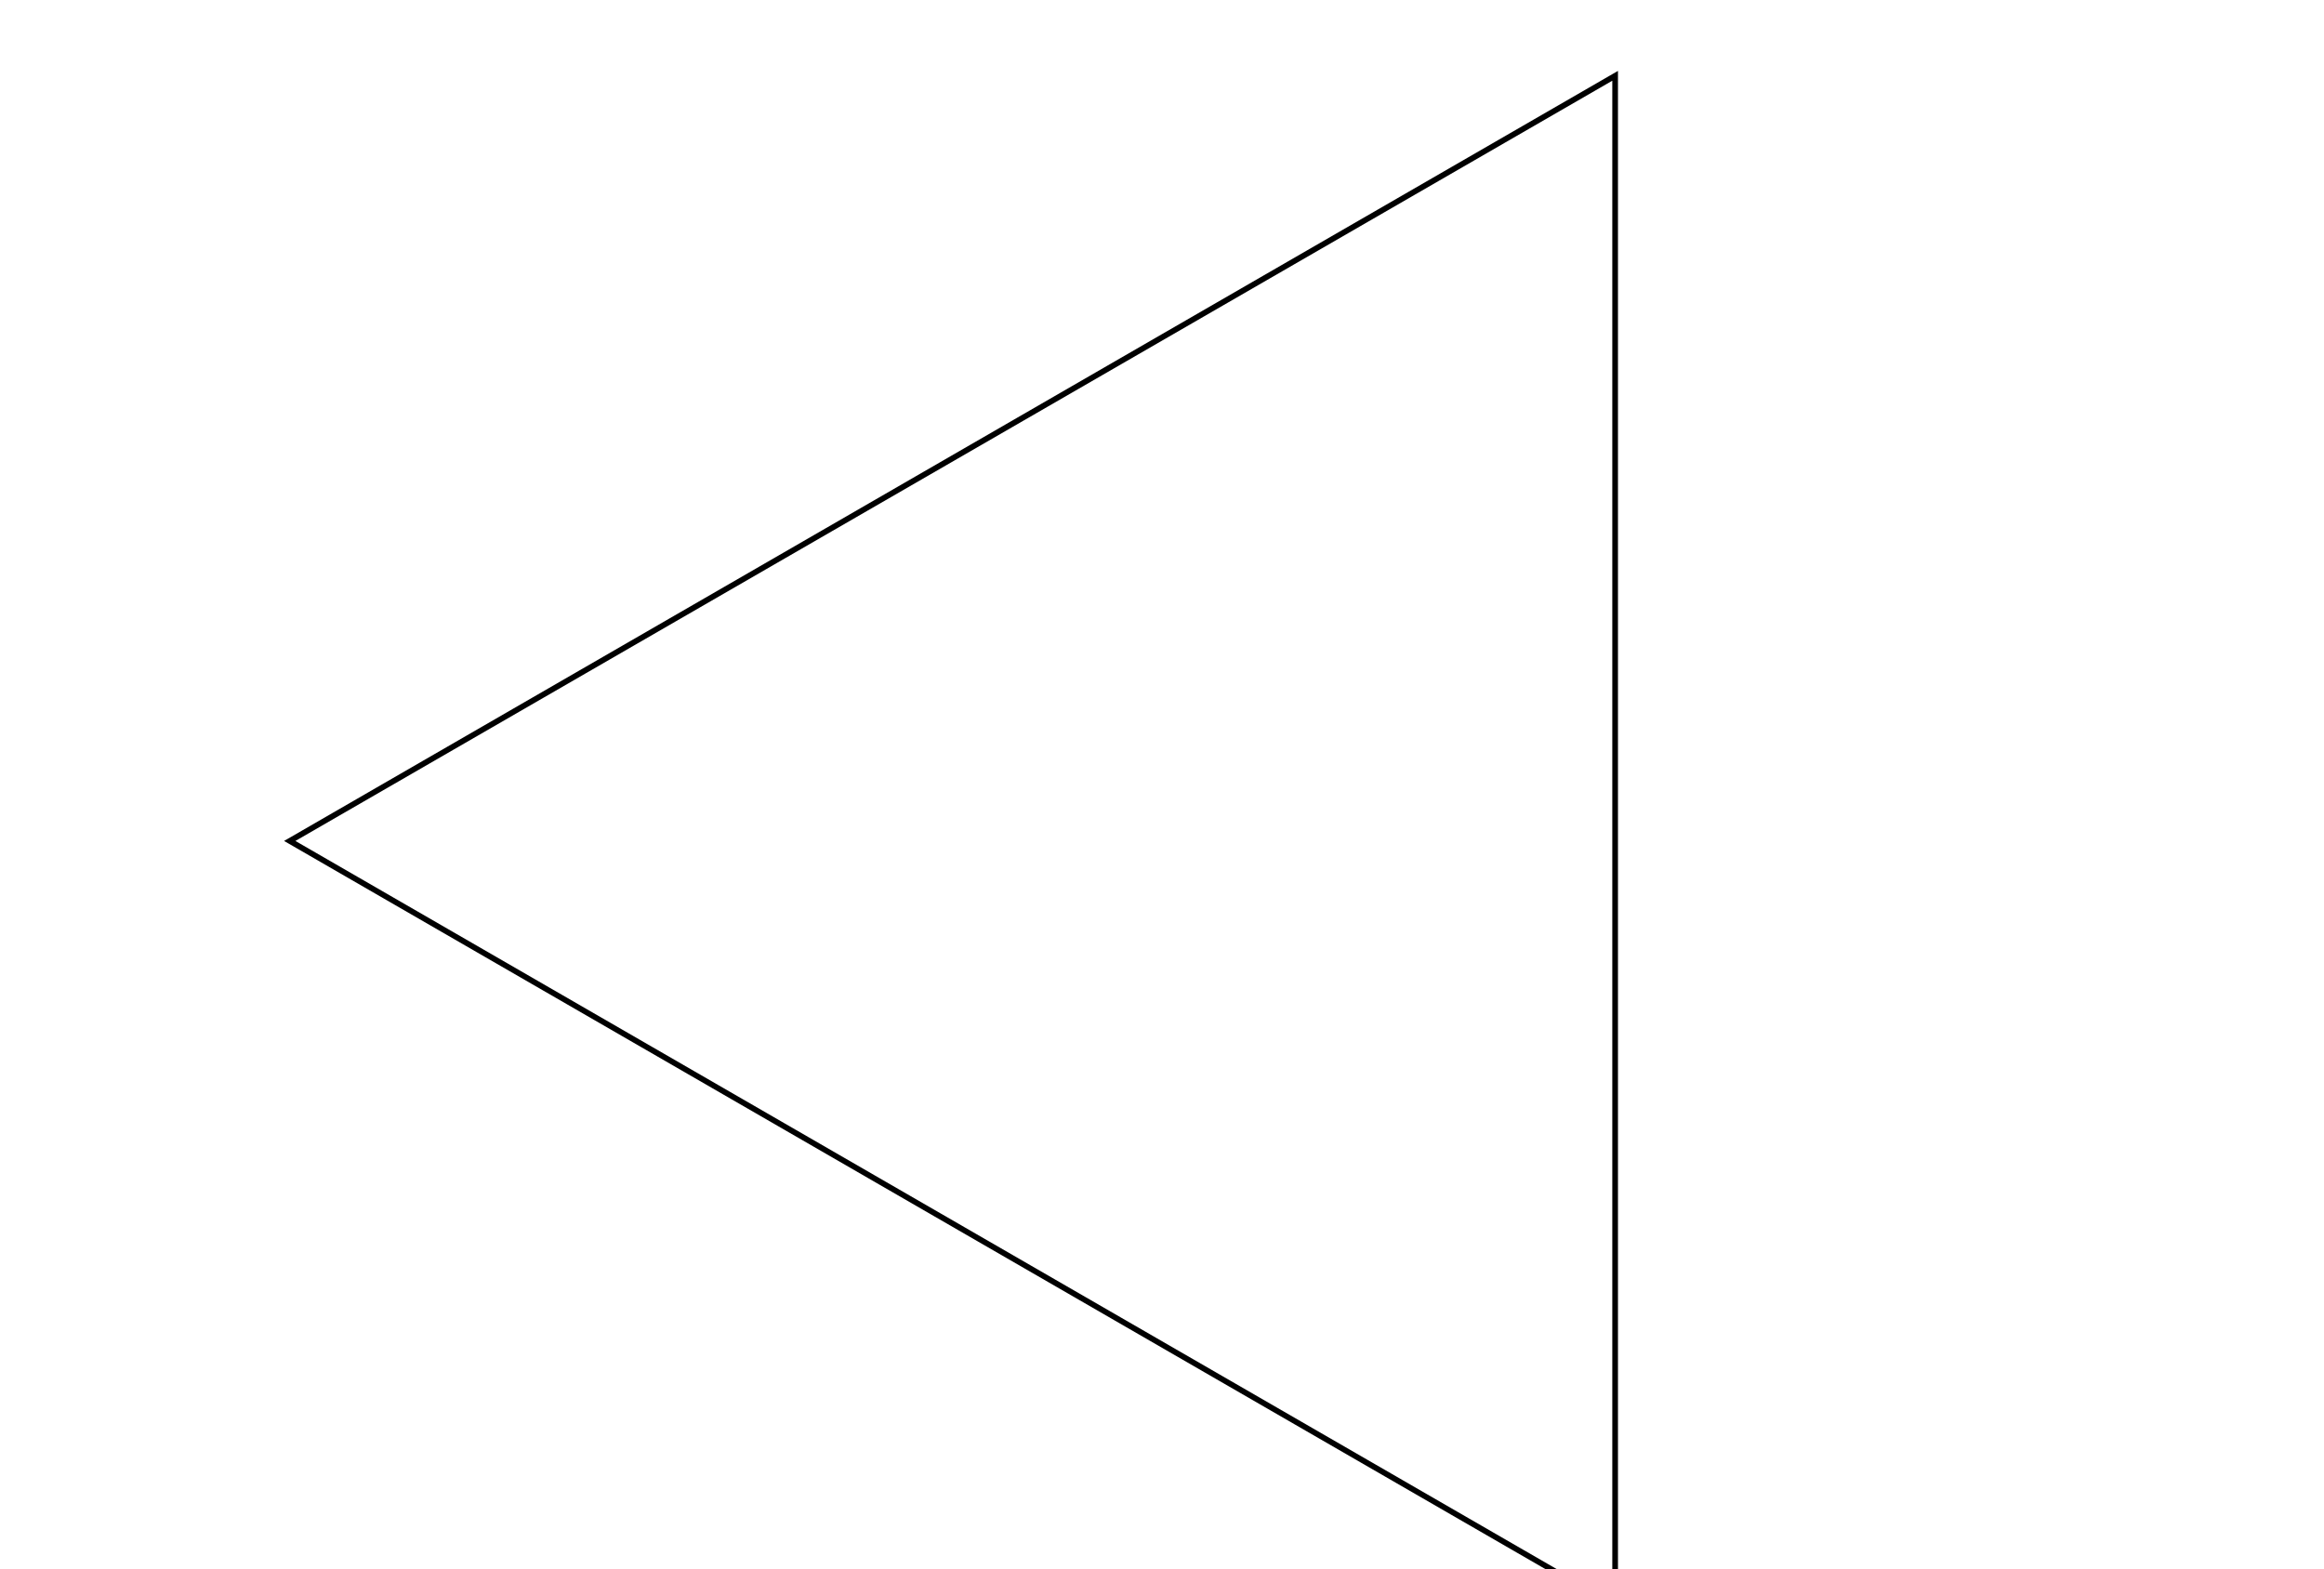
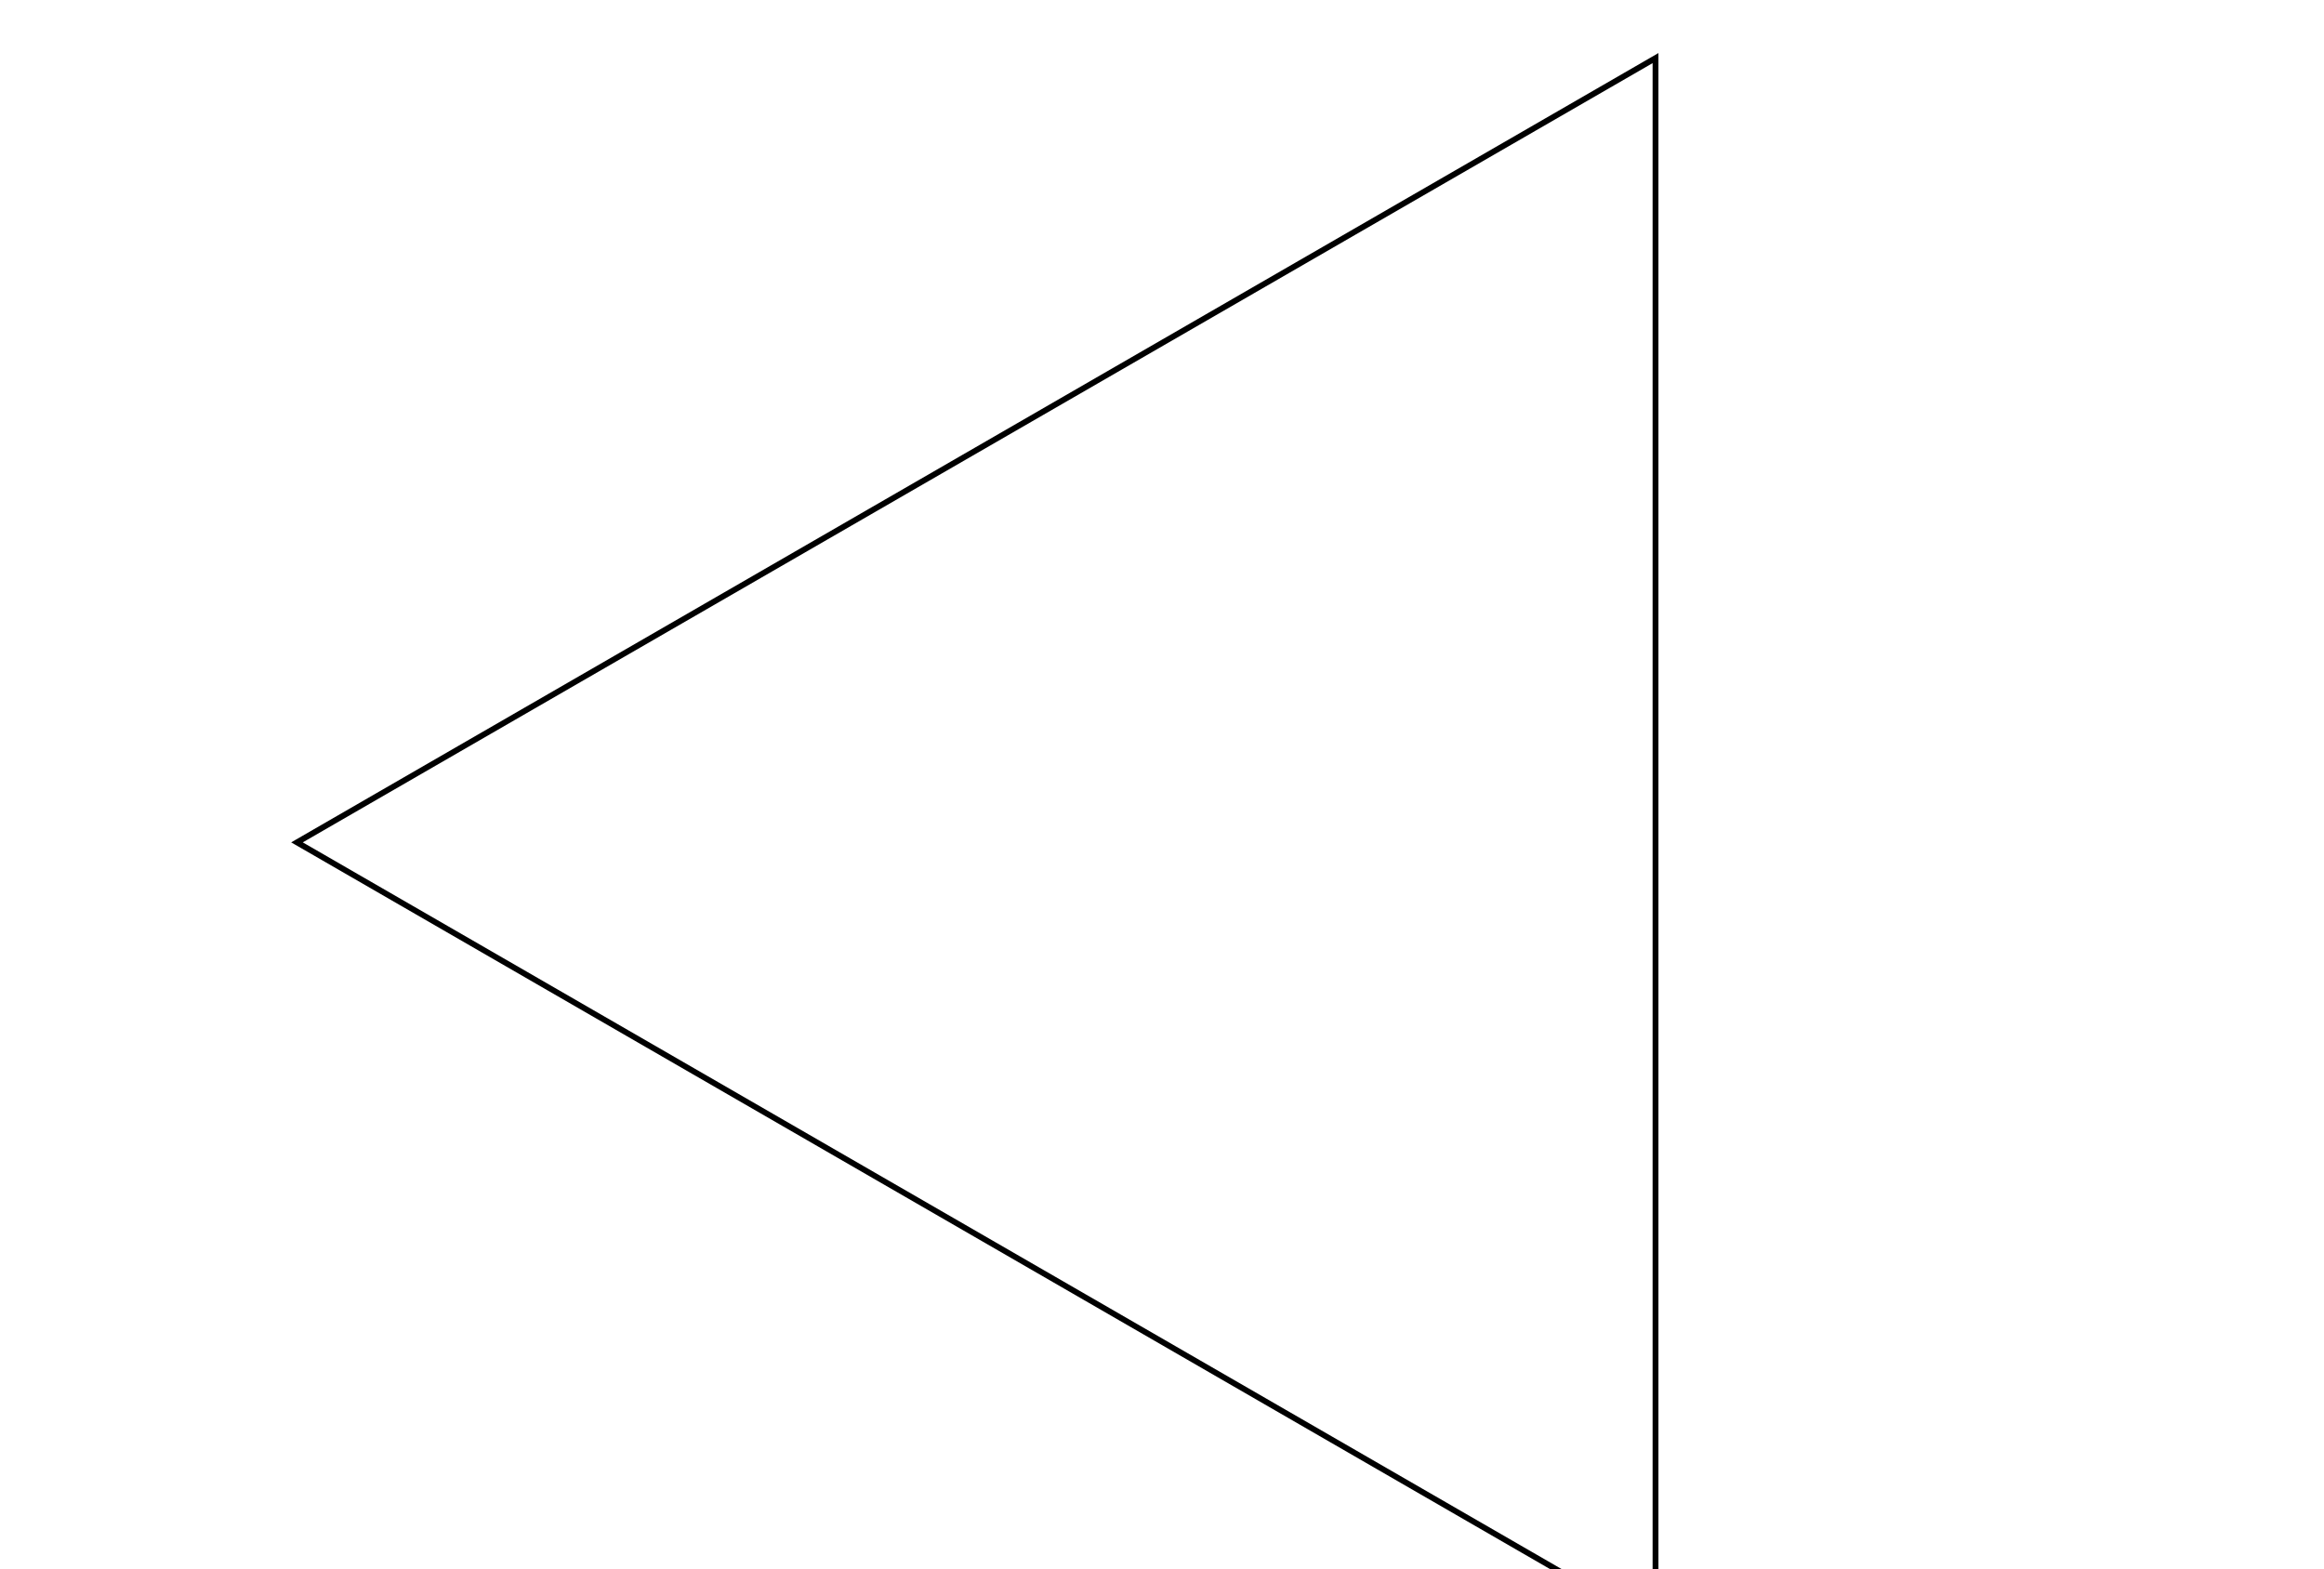
- <svg xmlns="http://www.w3.org/2000/svg" width="400" height="270" viewBox="0 -10 410 270">
+ <svg xmlns="http://www.w3.org/2000/svg" width="400" height="270" viewBox="0 -10 400 270">
  <polygon points="284.942,0 284.942,270 51.116,135" stroke="black" fill="none" />
</svg>
